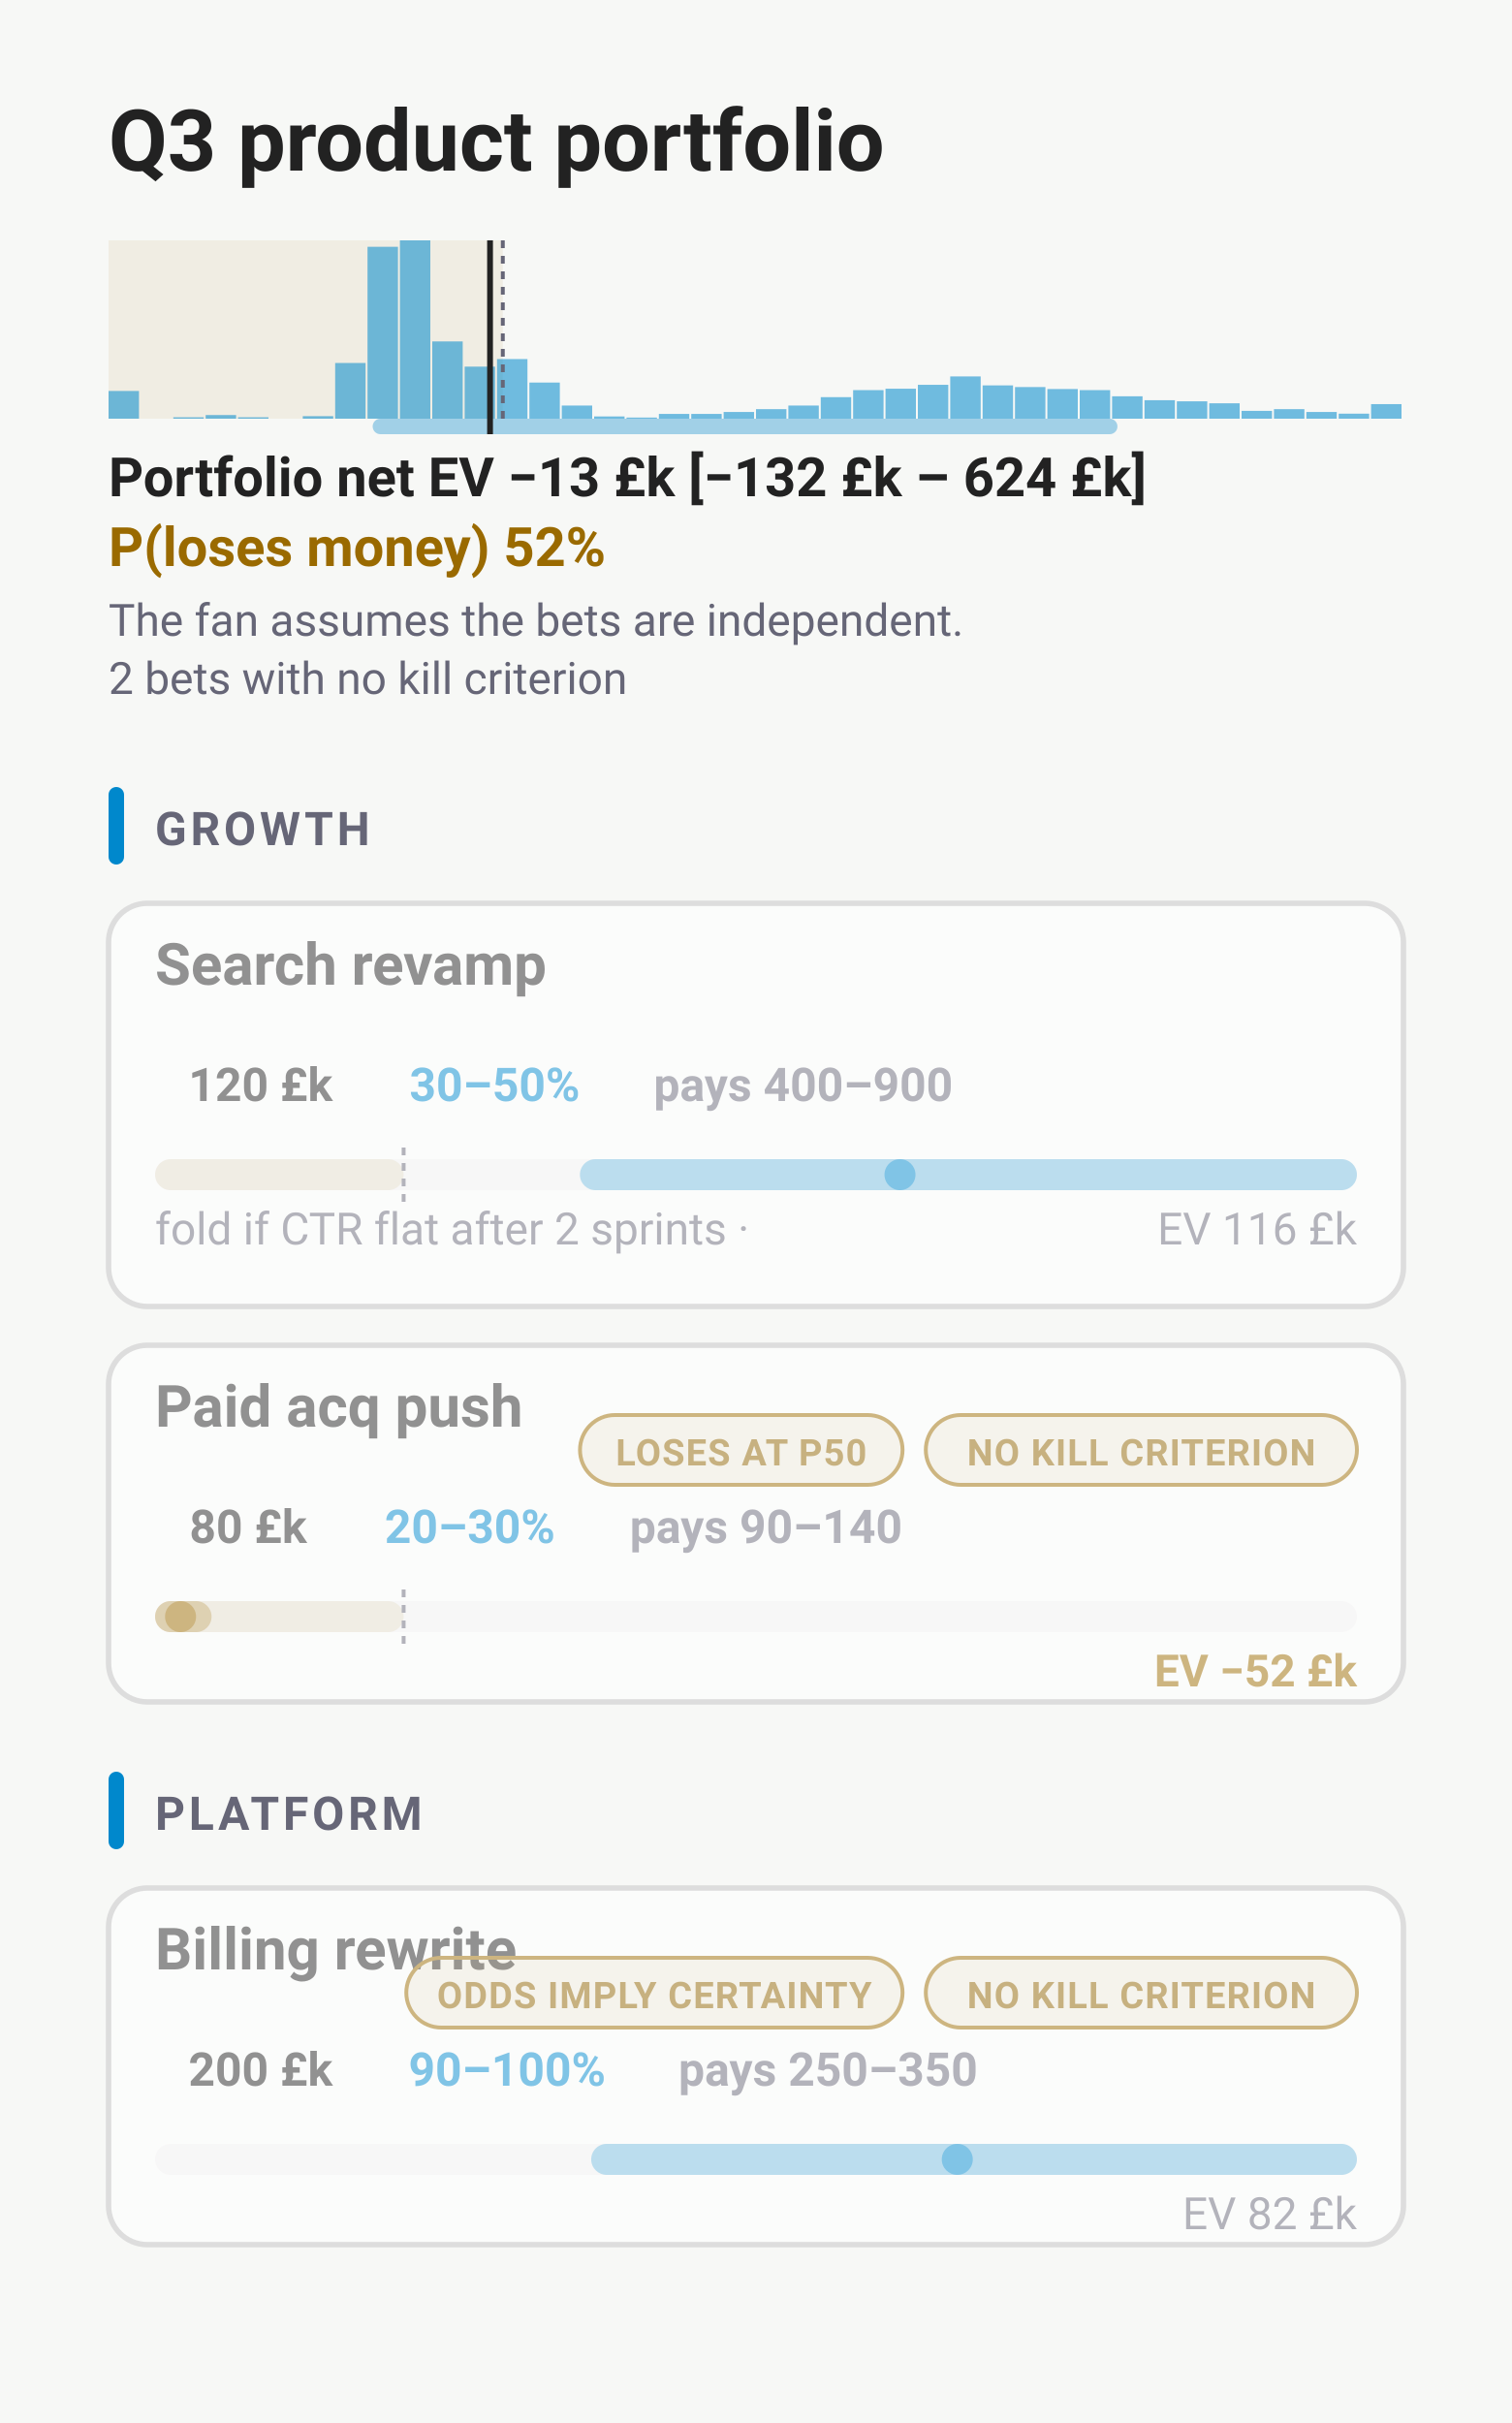
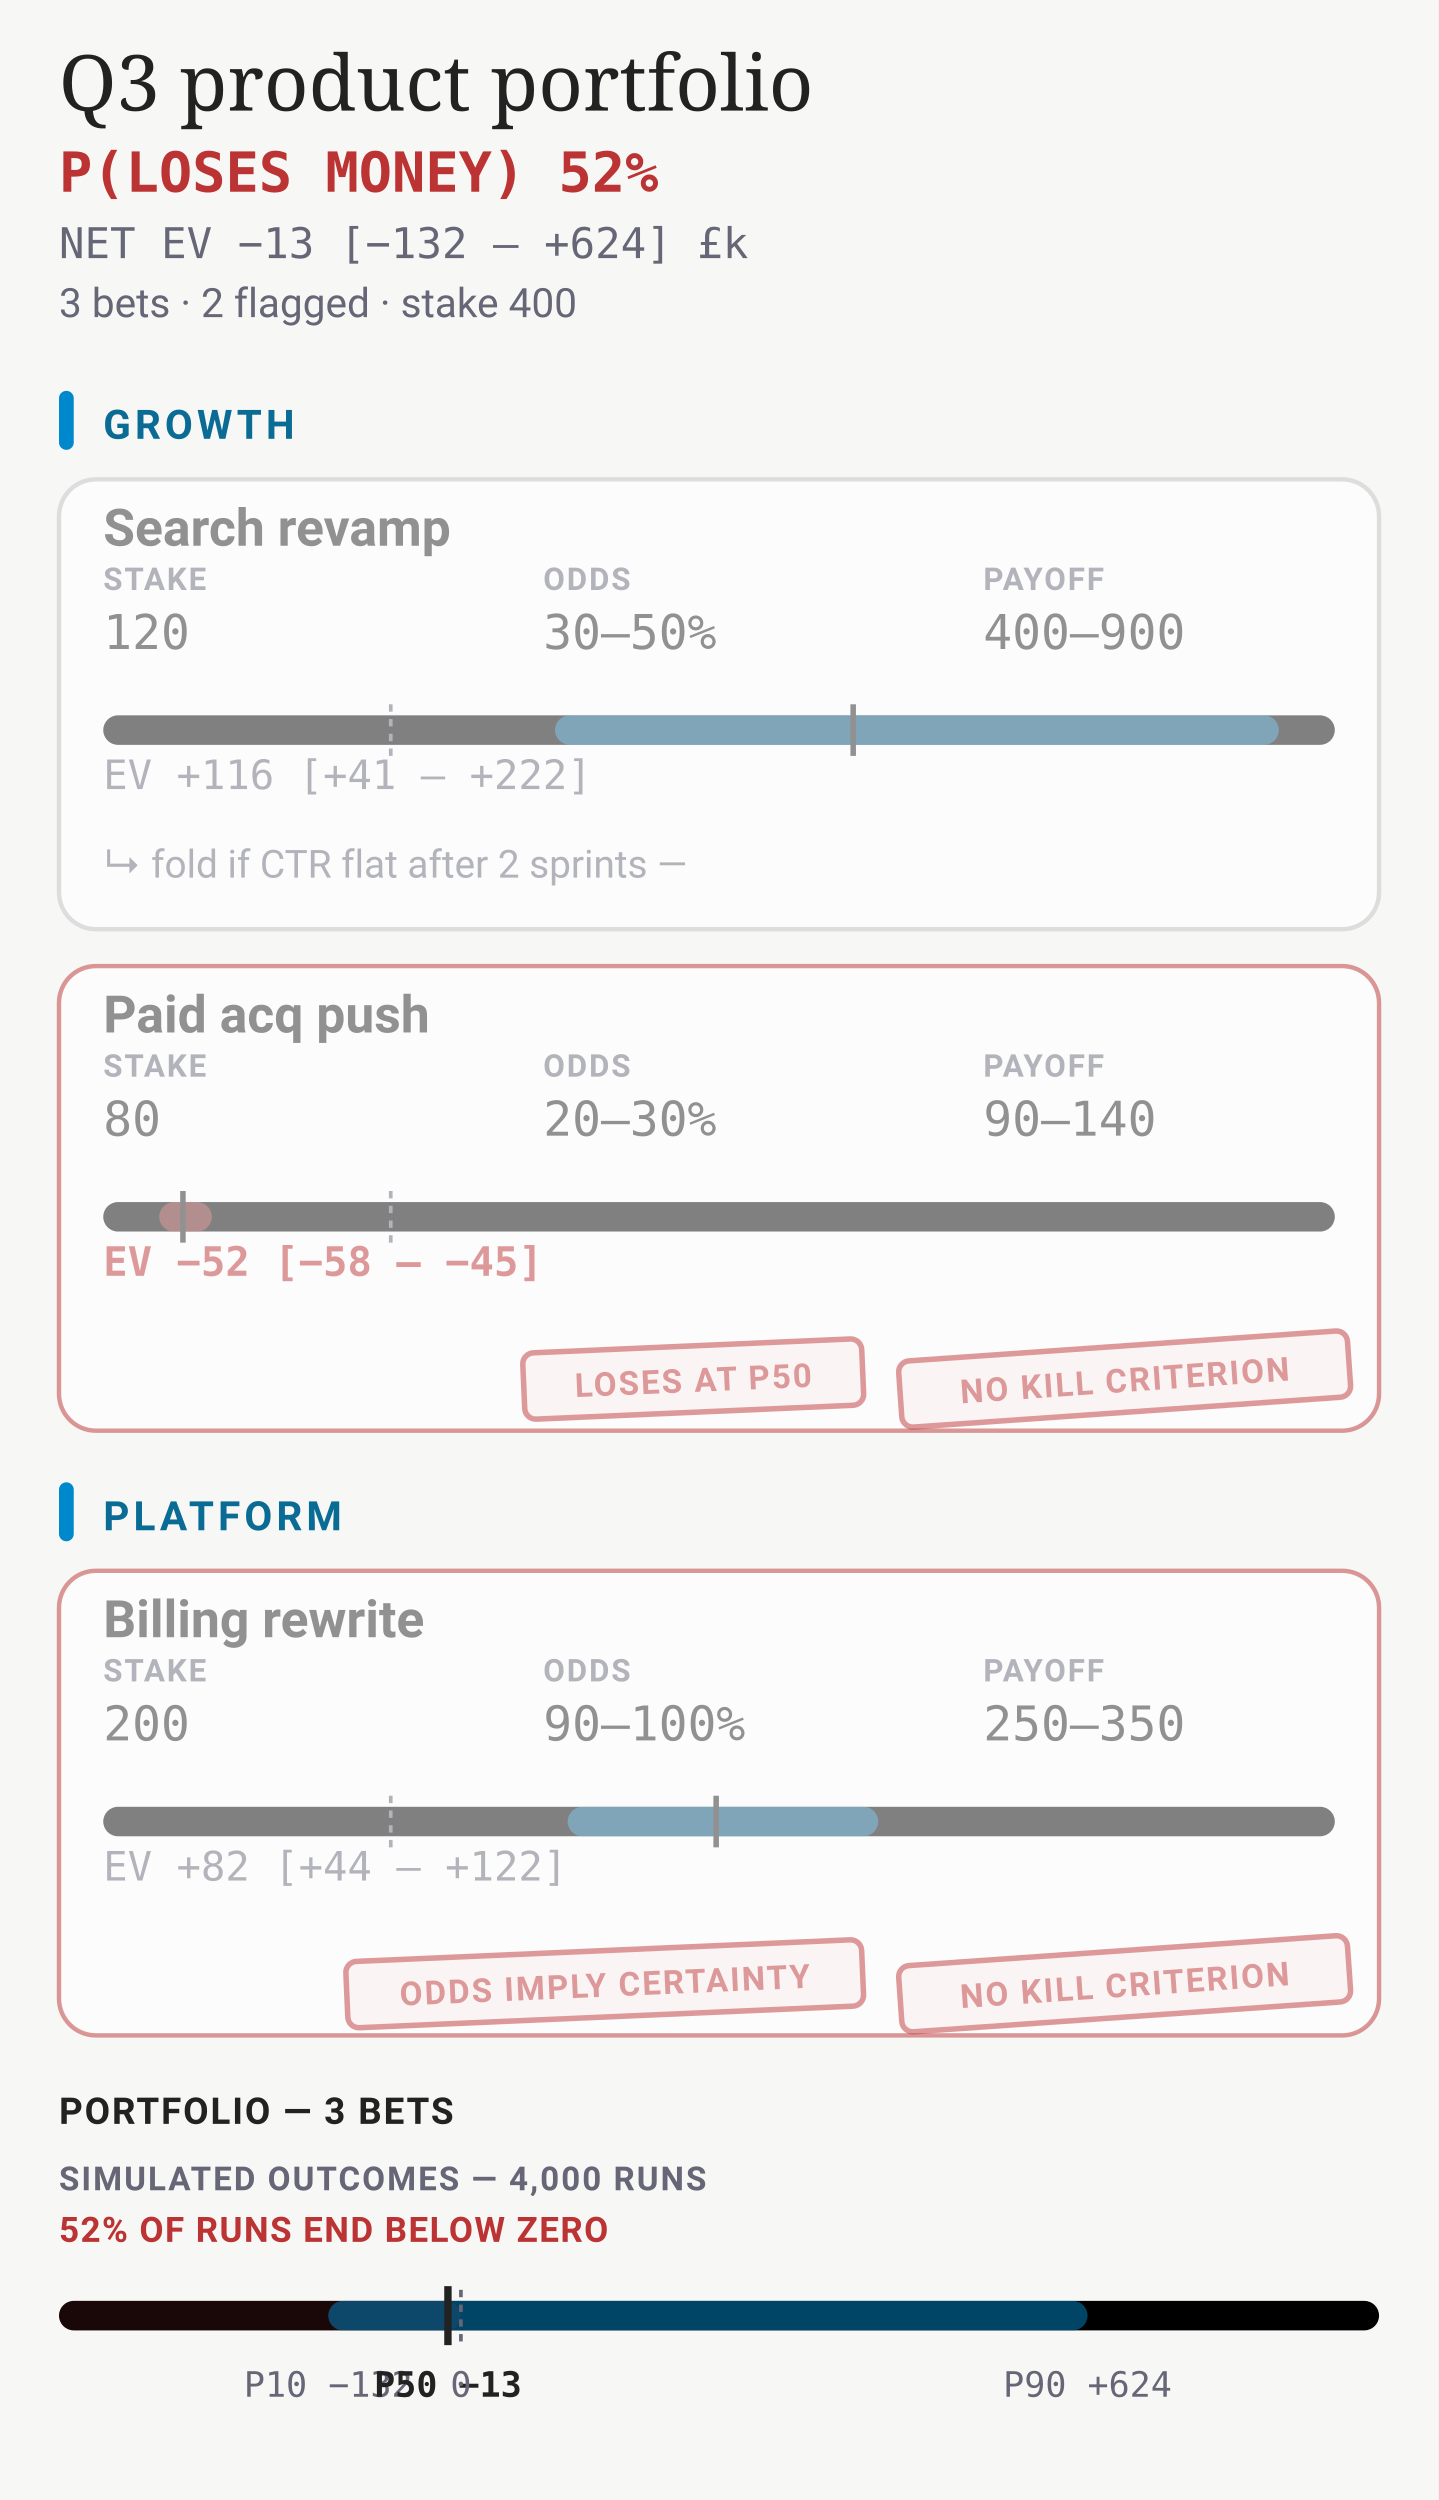
- <svg xmlns="http://www.w3.org/2000/svg" viewBox="0 0 390 625" width="390" height="625" font-family="-apple-system,BlinkMacSystemFont,'Segoe UI',Roboto,sans-serif">
-   <rect width="390" height="625" fill="#f7f8f6" />
-   <rect data-narrow="" width="0" height="0" fill="none" />
-   <text x="28" y="44" font-size="22" font-weight="700" fill="#222">Q3 product portfolio</text>
-   <rect x="28" y="62" width="101.69" height="46" fill="#9A6A00" fill-opacity="0.08" />
-   <rect x="28" y="100.85" width="7.85" height="7.15" fill="#08c" fill-opacity="0.55" />
-   <rect x="36.35" y="108" width="7.85" height="0" fill="#08c" fill-opacity="0.55" />
-   <rect x="44.7" y="107.64" width="7.85" height="0.36" fill="#08c" fill-opacity="0.55" />
-   <rect x="53.05" y="107.06" width="7.85" height="0.94" fill="#08c" fill-opacity="0.55" />
-   <rect x="61.4" y="107.64" width="7.85" height="0.36" fill="#08c" fill-opacity="0.55" />
-   <rect x="69.75" y="108" width="7.85" height="0" fill="#08c" fill-opacity="0.55" />
-   <rect x="78.1" y="107.35" width="7.85" height="0.65" fill="#08c" fill-opacity="0.55" />
-   <rect x="86.45" y="93.63" width="7.85" height="14.37" fill="#08c" fill-opacity="0.55" />
-   <rect x="94.8" y="63.66" width="7.85" height="44.34" fill="#08c" fill-opacity="0.55" />
-   <rect x="103.15" y="62" width="7.85" height="46" fill="#08c" fill-opacity="0.55" />
-   <rect x="111.5" y="88.07" width="7.85" height="19.93" fill="#08c" fill-opacity="0.55" />
-   <rect x="119.85" y="94.57" width="7.85" height="13.43" fill="#08c" fill-opacity="0.55" />
-   <rect x="128.2" y="92.62" width="7.85" height="15.38" fill="#08c" fill-opacity="0.55" />
-   <rect x="136.55" y="98.68" width="7.85" height="9.32" fill="#08c" fill-opacity="0.55" />
-   <rect x="144.9" y="104.61" width="7.85" height="3.39" fill="#08c" fill-opacity="0.55" />
-   <rect x="153.25" y="107.42" width="7.85" height="0.58" fill="#08c" fill-opacity="0.55" />
-   <rect x="161.6" y="107.71" width="7.85" height="0.29" fill="#08c" fill-opacity="0.55" />
-   <rect x="169.95" y="106.77" width="7.85" height="1.23" fill="#08c" fill-opacity="0.55" />
-   <rect x="178.3" y="106.77" width="7.85" height="1.23" fill="#08c" fill-opacity="0.55" />
-   <rect x="186.65" y="106.27" width="7.85" height="1.73" fill="#08c" fill-opacity="0.55" />
-   <rect x="195" y="105.54" width="7.85" height="2.46" fill="#08c" fill-opacity="0.55" />
-   <rect x="203.35" y="104.61" width="7.85" height="3.39" fill="#08c" fill-opacity="0.55" />
-   <rect x="211.7" y="102.44" width="7.85" height="5.56" fill="#08c" fill-opacity="0.55" />
-   <rect x="220.05" y="100.63" width="7.85" height="7.37" fill="#08c" fill-opacity="0.55" />
-   <rect x="228.4" y="100.27" width="7.85" height="7.73" fill="#08c" fill-opacity="0.55" />
-   <rect x="236.75" y="99.26" width="7.85" height="8.74" fill="#08c" fill-opacity="0.55" />
-   <rect x="245.1" y="97.1" width="7.85" height="10.9" fill="#08c" fill-opacity="0.55" />
-   <rect x="253.45" y="99.41" width="7.85" height="8.59" fill="#08c" fill-opacity="0.55" />
-   <rect x="261.8" y="99.84" width="7.85" height="8.16" fill="#08c" fill-opacity="0.55" />
-   <rect x="270.15" y="100.35" width="7.85" height="7.65" fill="#08c" fill-opacity="0.55" />
-   <rect x="278.5" y="100.63" width="7.85" height="7.37" fill="#08c" fill-opacity="0.55" />
-   <rect x="286.85" y="102.22" width="7.85" height="5.78" fill="#08c" fill-opacity="0.55" />
-   <rect x="295.2" y="103.23" width="7.85" height="4.77" fill="#08c" fill-opacity="0.55" />
-   <rect x="303.55" y="103.52" width="7.85" height="4.48" fill="#08c" fill-opacity="0.55" />
-   <rect x="311.9" y="104.03" width="7.85" height="3.97" fill="#08c" fill-opacity="0.55" />
-   <rect x="320.25" y="105.98" width="7.85" height="2.02" fill="#08c" fill-opacity="0.55" />
-   <rect x="328.6" y="105.54" width="7.85" height="2.46" fill="#08c" fill-opacity="0.55" />
-   <rect x="336.95" y="106.27" width="7.85" height="1.73" fill="#08c" fill-opacity="0.55" />
-   <rect x="345.3" y="106.7" width="7.85" height="1.3" fill="#08c" fill-opacity="0.55" />
-   <rect x="353.65" y="104.24" width="7.85" height="3.76" fill="#08c" fill-opacity="0.55" />
-   <rect x="96.12" y="108" width="192.11" height="4" rx="2" fill="#08c" fill-opacity="0.35" />
-   <line x1="126.4" y1="62" x2="126.4" y2="112" stroke="#222" stroke-width="1.5" />
-   <line x1="129.69" y1="62" x2="129.69" y2="108" stroke="#667" stroke-width="1" stroke-dasharray="2 2" />
-   <text x="28" y="128" font-size="14" font-weight="600" fill="#222">Portfolio net EV −13 £k  [−132 £k – 624 £k]</text>
-   <text x="28" y="146" font-size="14" font-weight="700" fill="#9A6A00">P(loses money) 52%</text>
-   <text x="28" y="164" font-size="11.5" fill="#667">The fan assumes the bets are independent.</text>
-   <text x="28" y="179" font-size="11.5" fill="#667">2 bets with no kill criterion</text>
-   <rect x="28" y="203" width="4" height="20" rx="2" fill="#08c" />
-   <text x="40" y="218" font-size="12" font-weight="700" letter-spacing="0.08em" fill="#667">GROWTH</text>
+ <svg xmlns="http://www.w3.org/2000/svg" viewBox="0 0 390 678" width="390" height="678" font-family="-apple-system,BlinkMacSystemFont,'Segoe UI',Roboto,sans-serif">
+   <rect width="390" height="678" fill="#f7f8f6" />
+   <text x="16" y="30" font-family="Charter, Georgia, serif" font-size="21" fill="#222">Q3 product portfolio</text>
+   <text x="16" y="52" font-size="15" font-weight="700" font-family="ui-monospace,'SF Mono',Menlo,Consolas,monospace" fill="#b33">P(LOSES MONEY) 52%</text>
+   <text x="16" y="70" font-size="11.5" font-family="ui-monospace,'SF Mono',Menlo,Consolas,monospace" fill="#667">NET EV −13 [−132 – +624] £k</text>
+   <text x="16" y="86" font-size="11" fill="#667">3 bets · 2 flagged · stake 400</text>
+   <rect x="16" y="106" width="4" height="16" rx="2" fill="#08c" />
+   <text x="28" y="119" font-size="11" font-weight="700" letter-spacing="0.1em" fill="#0A6C94">GROWTH</text>
  <g data-menu="" data-line="4">
-     <text x="40" y="254" font-size="15" font-weight="600" fill="#222">Search revamp</text>
+     <text x="28" y="148" font-size="14" font-weight="600" fill="#222">Search revamp</text>
    <g data-edit="stake" data-line="4" data-raw="120">
-       <rect x="40" y="269" width="54.4" height="22" rx="11" fill="none" />
-       <text x="67.2" y="284" font-size="12" font-weight="600" text-anchor="middle" fill="#222">120 £k</text>
-       <rect x="40" y="258" width="54.4" height="44" fill="#f7f8f6" fill-opacity="0" />
+       <text x="28" y="160" font-size="8.5" font-weight="700" letter-spacing="0.06em" fill="#667">STAKE</text>
+       <text x="28" y="176" font-size="13" font-family="ui-monospace,'SF Mono',Menlo,Consolas,monospace" fill="#222">120</text>
+       <rect x="26" y="148" width="96" height="34" fill="#f7f8f6" fill-opacity="0" />
    </g>
    <g data-edit="odds" data-line="4" data-raw="30–50%">
-       <rect x="100.4" y="269" width="54.4" height="22" rx="11" fill="none" />
-       <text x="127.6" y="284" font-size="12" font-weight="600" text-anchor="middle" fill="#08c">30–50%</text>
-       <rect x="100.4" y="258" width="54.4" height="44" fill="#f7f8f6" fill-opacity="0" />
+       <text x="147.33" y="160" font-size="8.5" font-weight="700" letter-spacing="0.06em" fill="#667">ODDS</text>
+       <text x="147.33" y="176" font-size="13" font-family="ui-monospace,'SF Mono',Menlo,Consolas,monospace" fill="#222">30–50%</text>
+       <rect x="145.33" y="148" width="96" height="34" fill="#f7f8f6" fill-opacity="0" />
    </g>
    <g data-edit="payoff" data-line="4" data-raw="400–900">
-       <rect x="160.8" y="269" width="92.8" height="22" rx="11" fill="none" />
-       <text x="207.2" y="284" font-size="12" font-weight="600" text-anchor="middle" fill="#667">pays 400–900</text>
-       <rect x="160.8" y="258" width="92.8" height="44" fill="#f7f8f6" fill-opacity="0" />
+       <text x="266.67" y="160" font-size="8.5" font-weight="700" letter-spacing="0.06em" fill="#667">PAYOFF</text>
+       <text x="266.67" y="176" font-size="13" font-family="ui-monospace,'SF Mono',Menlo,Consolas,monospace" fill="#222">400–900</text>
+       <rect x="264.67" y="148" width="96" height="34" fill="#f7f8f6" fill-opacity="0" />
    </g>
-     <rect x="40" y="299" width="310" height="8" rx="4" fill="#eee" />
-     <rect x="40" y="299" width="64.11" height="8" rx="4" fill="#9A6A00" fill-opacity="0.16" />
-     <line x1="104.11" y1="296" x2="104.11" y2="310" stroke="#667" stroke-width="1" stroke-dasharray="2 2" />
-     <rect x="149.58" y="299" width="200.42" height="8" rx="4" fill="#08c" fill-opacity="0.5" />
-     <circle cx="232.14" cy="303" r="4" fill="#08c" />
-     <text x="350" y="321" font-size="11.5" font-weight="400" text-anchor="end" fill="#667">EV 116 £k</text>
+     <rect x="28" y="194" width="334" height="8" rx="4" fill="undefined" />
+     <line x1="105.97" y1="191" x2="105.97" y2="205" stroke="#667" stroke-width="1" stroke-dasharray="2 2" />
+     <rect x="150.52" y="194" width="196.3" height="8" rx="4" fill="#08c" fill-opacity="0.55" />
+     <line x1="231.38" y1="191" x2="231.38" y2="205" stroke="#222" stroke-width="1.5" />
+     <text x="28" y="214" font-size="11" font-weight="400" font-family="ui-monospace,'SF Mono',Menlo,Consolas,monospace" fill="#667">EV +116 [+41 – +222]</text>
    <g data-edit="kill" data-line="5" data-raw="CTR flat after 2 sprints by 2026-09-01">
-       <text x="40" y="321" font-size="11.5" fill="#667">fold if CTR flat after 2 sprints ·</text>
-       <rect x="40" y="309" width="246" height="24" fill="#f7f8f6" fill-opacity="0" />
+       <text x="28" y="238" font-size="10.5" fill="#667">↳ fold if CTR flat after 2 sprints —</text>
+       <rect x="28" y="226" width="334" height="22" fill="#f7f8f6" fill-opacity="0" />
    </g>
-     <rect x="28" y="233" width="334" height="104" rx="10" fill="#fff" fill-opacity="0.5" stroke="#ddd" stroke-width="1.4" />
-     <rect data-hit="" x="28" y="233" width="334" height="104" fill="transparent" />
+     <rect x="16" y="130" width="358" height="122" rx="10" fill="#fff" fill-opacity="0.5" stroke="#ddd" stroke-width="1.2" stroke-opacity="1" />
+     <rect data-hit="" x="16" y="130" width="358" height="122" fill="transparent" />
  </g>
  <g data-menu="" data-line="6">
-     <text x="40" y="368" font-size="15" font-weight="600" fill="#222">Paid acq push</text>
-     <rect x="238.8" y="365" width="111.2" height="18" rx="9" fill="#9A6A001F" stroke="#9A6A00" stroke-width="1" />
-     <text x="294.4" y="378" font-size="9.5" font-weight="700" letter-spacing="0.03em" text-anchor="middle" fill="#8E6200">NO KILL CRITERION</text>
-     <rect x="149.6" y="365" width="83.2" height="18" rx="9" fill="#9A6A001F" stroke="#9A6A00" stroke-width="1" />
-     <text x="191.2" y="378" font-size="9.5" font-weight="700" letter-spacing="0.03em" text-anchor="middle" fill="#8E6200">LOSES AT P50</text>
+     <text x="28" y="280" font-size="14" font-weight="600" fill="#222">Paid acq push</text>
    <g data-edit="stake" data-line="6" data-raw="80">
-       <rect x="40" y="383" width="48" height="22" rx="11" fill="none" />
-       <text x="64" y="398" font-size="12" font-weight="600" text-anchor="middle" fill="#222">80 £k</text>
-       <rect x="40" y="372" width="48" height="44" fill="#f7f8f6" fill-opacity="0" />
+       <text x="28" y="292" font-size="8.5" font-weight="700" letter-spacing="0.06em" fill="#667">STAKE</text>
+       <text x="28" y="308" font-size="13" font-family="ui-monospace,'SF Mono',Menlo,Consolas,monospace" fill="#222">80</text>
+       <rect x="26" y="280" width="96" height="34" fill="#f7f8f6" fill-opacity="0" />
    </g>
    <g data-edit="odds" data-line="6" data-raw="20–30%">
-       <rect x="94" y="383" width="54.4" height="22" rx="11" fill="none" />
-       <text x="121.2" y="398" font-size="12" font-weight="600" text-anchor="middle" fill="#08c">20–30%</text>
-       <rect x="94" y="372" width="54.4" height="44" fill="#f7f8f6" fill-opacity="0" />
+       <text x="147.33" y="292" font-size="8.5" font-weight="700" letter-spacing="0.06em" fill="#667">ODDS</text>
+       <text x="147.33" y="308" font-size="13" font-family="ui-monospace,'SF Mono',Menlo,Consolas,monospace" fill="#222">20–30%</text>
+       <rect x="145.33" y="280" width="96" height="34" fill="#f7f8f6" fill-opacity="0" />
    </g>
    <g data-edit="payoff" data-line="6" data-raw="90–140">
-       <rect x="154.4" y="383" width="86.4" height="22" rx="11" fill="none" />
-       <text x="197.6" y="398" font-size="12" font-weight="600" text-anchor="middle" fill="#667">pays 90–140</text>
-       <rect x="154.4" y="372" width="86.4" height="44" fill="#f7f8f6" fill-opacity="0" />
+       <text x="266.67" y="292" font-size="8.5" font-weight="700" letter-spacing="0.06em" fill="#667">PAYOFF</text>
+       <text x="266.67" y="308" font-size="13" font-family="ui-monospace,'SF Mono',Menlo,Consolas,monospace" fill="#222">90–140</text>
+       <rect x="264.67" y="280" width="96" height="34" fill="#f7f8f6" fill-opacity="0" />
    </g>
-     <rect x="40" y="413" width="310" height="8" rx="4" fill="#eee" />
-     <rect x="40" y="413" width="64.11" height="8" rx="4" fill="#9A6A00" fill-opacity="0.16" />
-     <line x1="104.11" y1="410" x2="104.11" y2="424" stroke="#667" stroke-width="1" stroke-dasharray="2 2" />
-     <rect x="40" y="413" width="14.57" height="8" rx="4" fill="#9A6A00" fill-opacity="0.5" />
-     <circle cx="46.57" cy="417" r="4" fill="#9A6A00" />
-     <text x="350" y="435" font-size="11.5" font-weight="700" text-anchor="end" fill="#9A6A00">EV −52 £k</text>
-     <rect x="28" y="347" width="334" height="92" rx="10" fill="#fff" fill-opacity="0.5" stroke="#ddd" stroke-width="1.4" />
-     <rect data-hit="" x="28" y="347" width="334" height="92" fill="transparent" />
+     <rect x="28" y="326" width="334" height="8" rx="4" fill="undefined" />
+     <line x1="105.97" y1="323" x2="105.97" y2="337" stroke="#667" stroke-width="1" stroke-dasharray="2 2" />
+     <rect x="43.18" y="326" width="14.27" height="8" rx="4" fill="#b33" fill-opacity="0.55" />
+     <line x1="49.61" y1="323" x2="49.61" y2="337" stroke="#222" stroke-width="1.5" />
+     <text x="28" y="346" font-size="11" font-weight="700" font-family="ui-monospace,'SF Mono',Menlo,Consolas,monospace" fill="#b33">EV −52 [−58 – −45]</text>
+     <g transform="rotate(-4 305 374)">
+       <rect x="244" y="365" width="122" height="18" rx="3" fill="#b33" fill-opacity="0.07" stroke="#b33" stroke-width="1.5" />
+       <text x="305" y="377.5" font-size="9" font-weight="700" letter-spacing="0.06em" text-anchor="middle" fill="#b33">NO KILL CRITERION</text>
+     </g>
+     <g transform="rotate(-2.5 188 374)">
+       <rect x="142" y="365" width="92" height="18" rx="3" fill="#b33" fill-opacity="0.07" stroke="#b33" stroke-width="1.5" />
+       <text x="188" y="377.5" font-size="9" font-weight="700" letter-spacing="0.06em" text-anchor="middle" fill="#b33">LOSES AT P50</text>
+     </g>
+     <rect x="16" y="262" width="358" height="126" rx="10" fill="#fff" fill-opacity="0.5" stroke="#b33" stroke-width="1.2" stroke-opacity="0.5" />
+     <rect data-hit="" x="16" y="262" width="358" height="126" fill="transparent" />
  </g>
-   <rect x="28" y="457" width="4" height="20" rx="2" fill="#08c" />
-   <text x="40" y="472" font-size="12" font-weight="700" letter-spacing="0.08em" fill="#667">PLATFORM</text>
+   <rect x="16" y="402" width="4" height="16" rx="2" fill="#08c" />
+   <text x="28" y="415" font-size="11" font-weight="700" letter-spacing="0.1em" fill="#0A6C94">PLATFORM</text>
  <g data-menu="" data-line="8">
-     <text x="40" y="508" font-size="15" font-weight="600" fill="#222">Billing rewrite</text>
-     <rect x="238.8" y="505" width="111.2" height="18" rx="9" fill="#9A6A001F" stroke="#9A6A00" stroke-width="1" />
-     <text x="294.4" y="518" font-size="9.5" font-weight="700" letter-spacing="0.03em" text-anchor="middle" fill="#8E6200">NO KILL CRITERION</text>
-     <rect x="104.8" y="505" width="128" height="18" rx="9" fill="#9A6A001F" stroke="#9A6A00" stroke-width="1" />
-     <text x="168.8" y="518" font-size="9.5" font-weight="700" letter-spacing="0.03em" text-anchor="middle" fill="#8E6200">ODDS IMPLY CERTAINTY</text>
+     <text x="28" y="444" font-size="14" font-weight="600" fill="#222">Billing rewrite</text>
    <g data-edit="stake" data-line="8" data-raw="200">
-       <rect x="40" y="523" width="54.4" height="22" rx="11" fill="none" />
-       <text x="67.2" y="538" font-size="12" font-weight="600" text-anchor="middle" fill="#222">200 £k</text>
-       <rect x="40" y="512" width="54.4" height="44" fill="#f7f8f6" fill-opacity="0" />
+       <text x="28" y="456" font-size="8.5" font-weight="700" letter-spacing="0.06em" fill="#667">STAKE</text>
+       <text x="28" y="472" font-size="13" font-family="ui-monospace,'SF Mono',Menlo,Consolas,monospace" fill="#222">200</text>
+       <rect x="26" y="444" width="96" height="34" fill="#f7f8f6" fill-opacity="0" />
    </g>
    <g data-edit="odds" data-line="8" data-raw="90–100%">
-       <rect x="100.4" y="523" width="60.8" height="22" rx="11" fill="none" />
-       <text x="130.8" y="538" font-size="12" font-weight="600" text-anchor="middle" fill="#08c">90–100%</text>
-       <rect x="100.4" y="512" width="60.8" height="44" fill="#f7f8f6" fill-opacity="0" />
+       <text x="147.33" y="456" font-size="8.5" font-weight="700" letter-spacing="0.06em" fill="#667">ODDS</text>
+       <text x="147.33" y="472" font-size="13" font-family="ui-monospace,'SF Mono',Menlo,Consolas,monospace" fill="#222">90–100%</text>
+       <rect x="145.33" y="444" width="96" height="34" fill="#f7f8f6" fill-opacity="0" />
    </g>
    <g data-edit="payoff" data-line="8" data-raw="250–350">
-       <rect x="167.2" y="523" width="92.8" height="22" rx="11" fill="none" />
-       <text x="213.6" y="538" font-size="12" font-weight="600" text-anchor="middle" fill="#667">pays 250–350</text>
-       <rect x="167.2" y="512" width="92.8" height="44" fill="#f7f8f6" fill-opacity="0" />
+       <text x="266.67" y="456" font-size="8.5" font-weight="700" letter-spacing="0.06em" fill="#667">PAYOFF</text>
+       <text x="266.67" y="472" font-size="13" font-family="ui-monospace,'SF Mono',Menlo,Consolas,monospace" fill="#222">250–350</text>
+       <rect x="264.67" y="444" width="96" height="34" fill="#f7f8f6" fill-opacity="0" />
    </g>
-     <rect x="40" y="553" width="310" height="8" rx="4" fill="#eee" />
-     <rect x="152.49" y="553" width="197.51" height="8" rx="4" fill="#08c" fill-opacity="0.5" />
-     <circle cx="246.92" cy="557" r="4" fill="#08c" />
-     <text x="350" y="575" font-size="11.5" font-weight="400" text-anchor="end" fill="#667">EV 82 £k</text>
-     <rect x="28" y="487" width="334" height="92" rx="10" fill="#fff" fill-opacity="0.5" stroke="#ddd" stroke-width="1.4" />
-     <rect data-hit="" x="28" y="487" width="334" height="92" fill="transparent" />
+     <rect x="28" y="490" width="334" height="8" rx="4" fill="undefined" />
+     <line x1="105.97" y1="487" x2="105.97" y2="501" stroke="#667" stroke-width="1" stroke-dasharray="2 2" />
+     <rect x="153.95" y="490" width="84.23" height="8" rx="4" fill="#08c" fill-opacity="0.55" />
+     <line x1="194.22" y1="487" x2="194.22" y2="501" stroke="#222" stroke-width="1.5" />
+     <text x="28" y="510" font-size="11" font-weight="400" font-family="ui-monospace,'SF Mono',Menlo,Consolas,monospace" fill="#667">EV +82 [+44 – +122]</text>
+     <g transform="rotate(-4 305 538)">
+       <rect x="244" y="529" width="122" height="18" rx="3" fill="#b33" fill-opacity="0.07" stroke="#b33" stroke-width="1.5" />
+       <text x="305" y="541.5" font-size="9" font-weight="700" letter-spacing="0.06em" text-anchor="middle" fill="#b33">NO KILL CRITERION</text>
+     </g>
+     <g transform="rotate(-2.5 164 538)">
+       <rect x="94" y="529" width="140" height="18" rx="3" fill="#b33" fill-opacity="0.07" stroke="#b33" stroke-width="1.5" />
+       <text x="164" y="541.5" font-size="9" font-weight="700" letter-spacing="0.06em" text-anchor="middle" fill="#b33">ODDS IMPLY CERTAINTY</text>
+     </g>
+     <rect x="16" y="426" width="358" height="126" rx="10" fill="#fff" fill-opacity="0.5" stroke="#b33" stroke-width="1.2" stroke-opacity="0.5" />
+     <rect data-hit="" x="16" y="426" width="358" height="126" fill="transparent" />
  </g>
+   <text x="16" y="576" font-size="10" font-weight="700" letter-spacing="0.05em" fill="#222">PORTFOLIO — 3 BETS</text>
+   <text x="16" y="594" font-size="9" font-weight="700" letter-spacing="0.06em" fill="#667">SIMULATED OUTCOMES — 4,000 RUNS</text>
+   <text x="16" y="608" font-size="9.5" font-weight="700" letter-spacing="0.04em" fill="#b33">52% OF RUNS END BELOW ZERO</text>
+   <rect x="16" y="624" width="358" height="8" rx="4" fill="undefined" />
+   <rect x="16" y="624" width="109" height="8" rx="4" fill="#b33" fill-opacity="0.14" />
+   <rect x="89.02" y="624" width="205.92" height="8" rx="4" fill="#08c" fill-opacity="0.5" />
+   <line x1="125" y1="621" x2="125" y2="635" stroke="#667" stroke-width="1" stroke-dasharray="2 2" />
+   <line x1="121.48" y1="620" x2="121.48" y2="636" stroke="#222" stroke-width="2" />
+   <text x="89.02" y="650" font-size="9.5" text-anchor="middle" font-family="ui-monospace,'SF Mono',Menlo,Consolas,monospace" fill="#667">P10 −132</text>
+   <text x="121.48" y="650" font-size="9.5" font-weight="700" text-anchor="middle" font-family="ui-monospace,'SF Mono',Menlo,Consolas,monospace" fill="#222">P50 −13</text>
+   <text x="294.93" y="650" font-size="9.5" text-anchor="middle" font-family="ui-monospace,'SF Mono',Menlo,Consolas,monospace" fill="#667">P90 +624</text>
+   <text x="125" y="650" font-size="9.5" text-anchor="middle" font-family="ui-monospace,'SF Mono',Menlo,Consolas,monospace" fill="#667">0</text>
+   <rect data-narrow="" width="0" height="0" fill="none" />
</svg>
